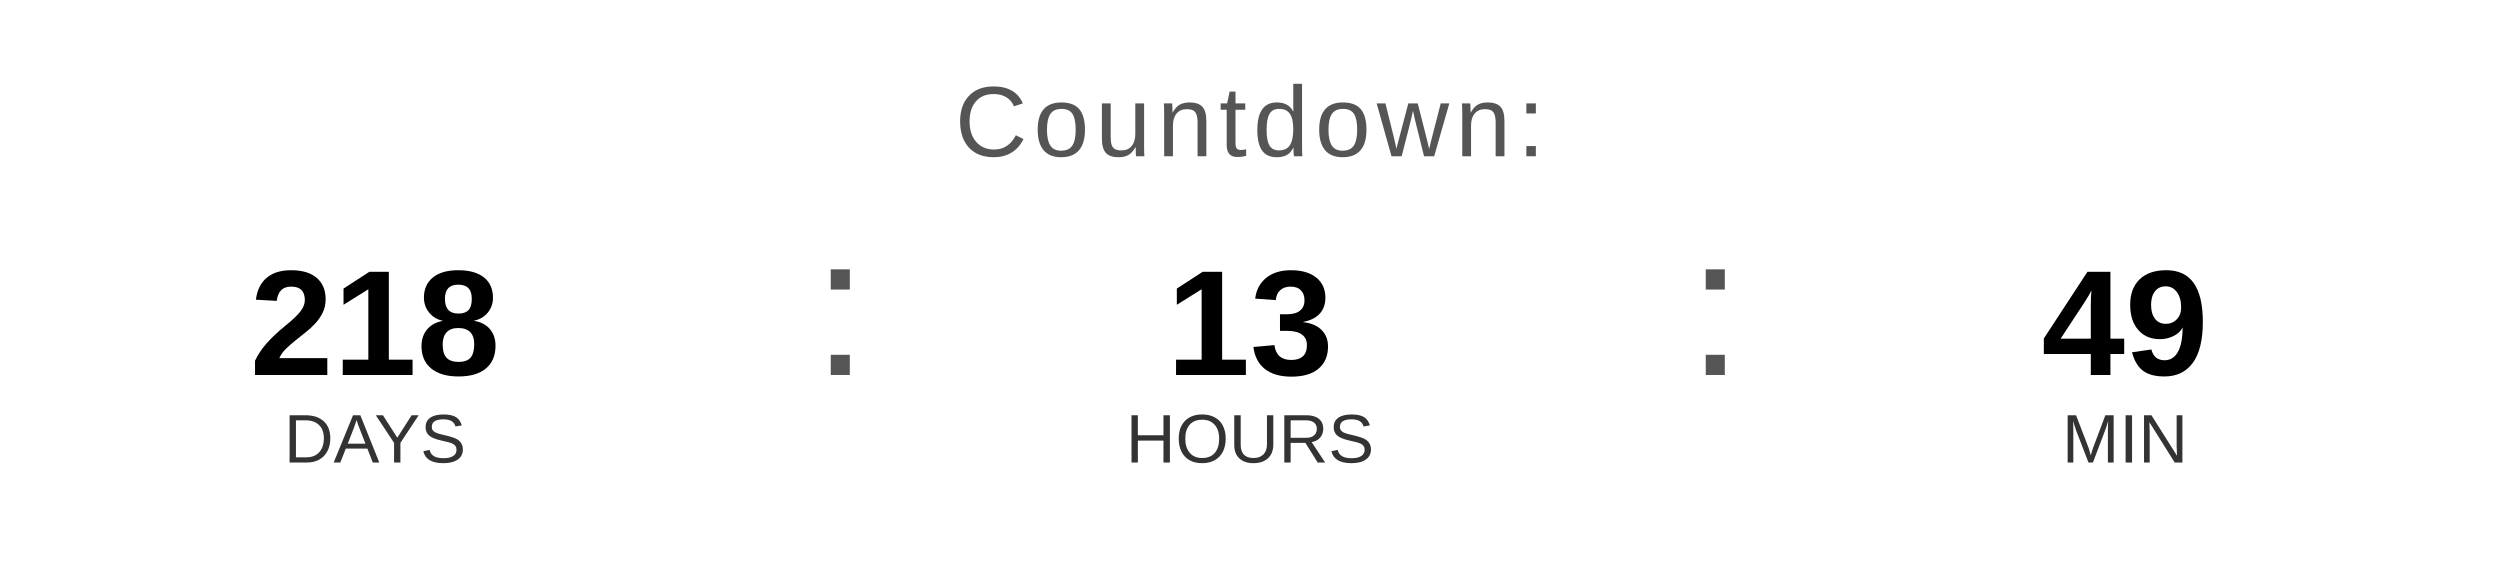
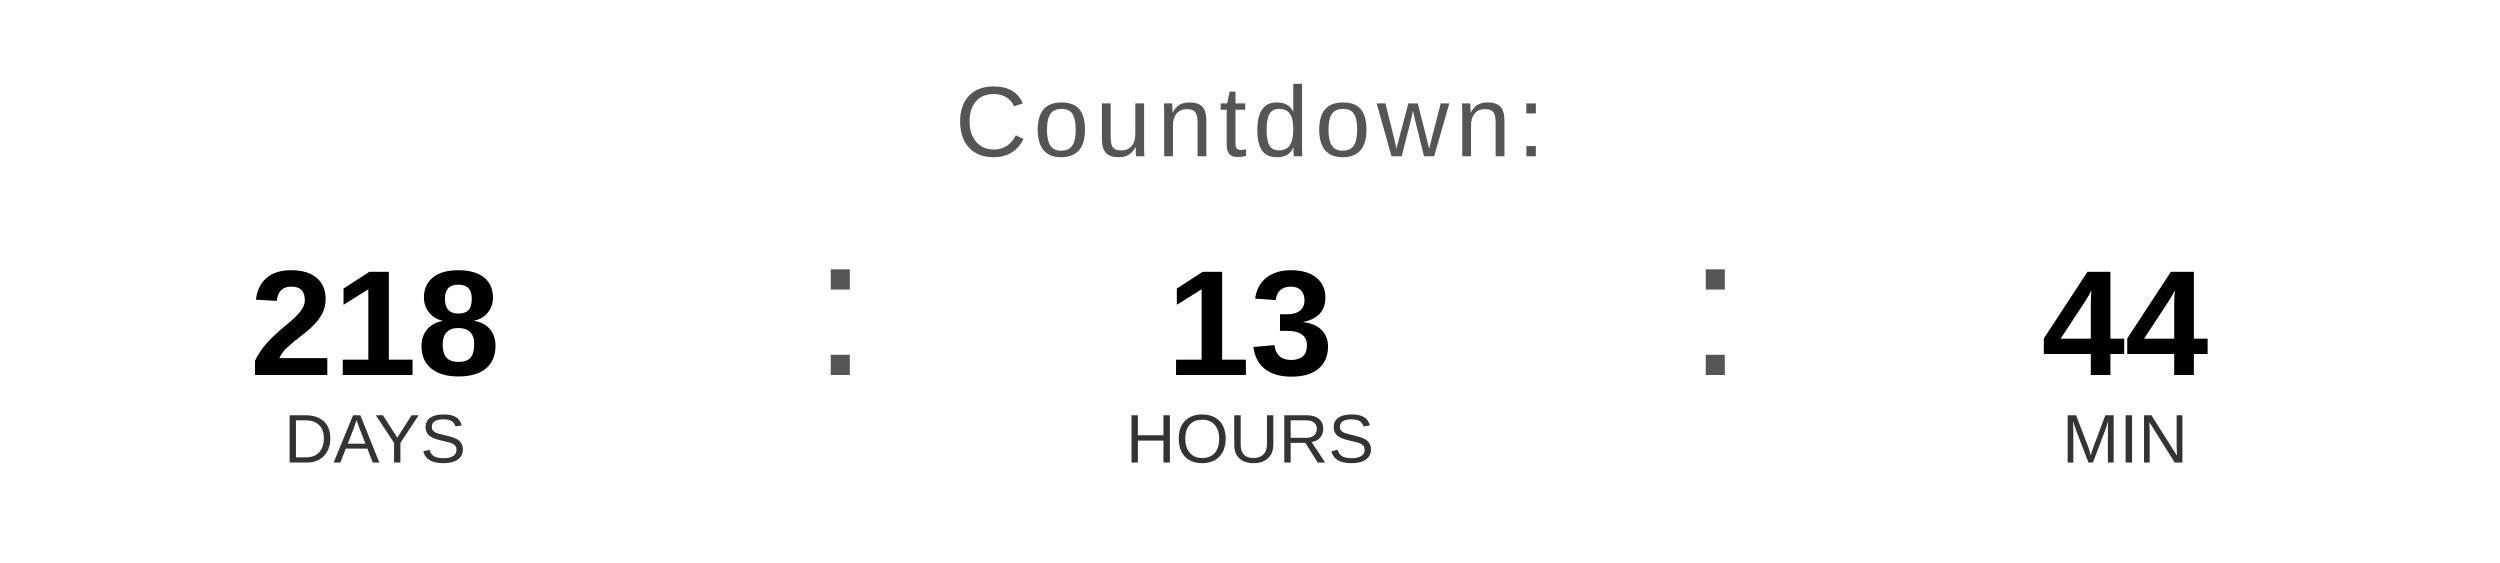
<svg xmlns="http://www.w3.org/2000/svg" width="400" height="90" viewBox="0 0 400 90">
  <text x="200" y="25" font-family="Arial, Helvetica, sans-serif" font-size="16" fill="#555555" text-anchor="middle" letter-spacing="1">
    Countdown:
  </text>
  <text x="60" y="60" font-family="Arial, Helvetica, sans-serif" font-size="24" font-weight="bold" fill="#000000" text-anchor="middle">218</text>
  <text x="60" y="74" font-family="Arial, Helvetica, sans-serif" font-size="11" fill="#333333" text-anchor="middle">DAYS</text>
  <text x="130" y="60" font-family="Arial, sans-serif" font-size="32" fill="#555555">:</text>
  <text x="200" y="60" font-family="Arial, Helvetica, sans-serif" font-size="24" font-weight="bold" fill="#000000" text-anchor="middle">13</text>
  <text x="200" y="74" font-family="Arial, Helvetica, sans-serif" font-size="11" fill="#333333" text-anchor="middle">HOURS</text>
  <text x="270" y="60" font-family="Arial, sans-serif" font-size="32" fill="#555555">:</text>
-   <text x="340" y="60" font-family="Arial, Helvetica, sans-serif" font-size="24" font-weight="bold" fill="#000000" text-anchor="middle">49</text>
+   <text x="340" y="60" font-family="Arial, Helvetica, sans-serif" font-size="24" font-weight="bold" fill="#000000" text-anchor="middle">44</text>
  <text x="340" y="74" font-family="Arial, Helvetica, sans-serif" font-size="11" fill="#333333" text-anchor="middle">MIN</text>
</svg>
